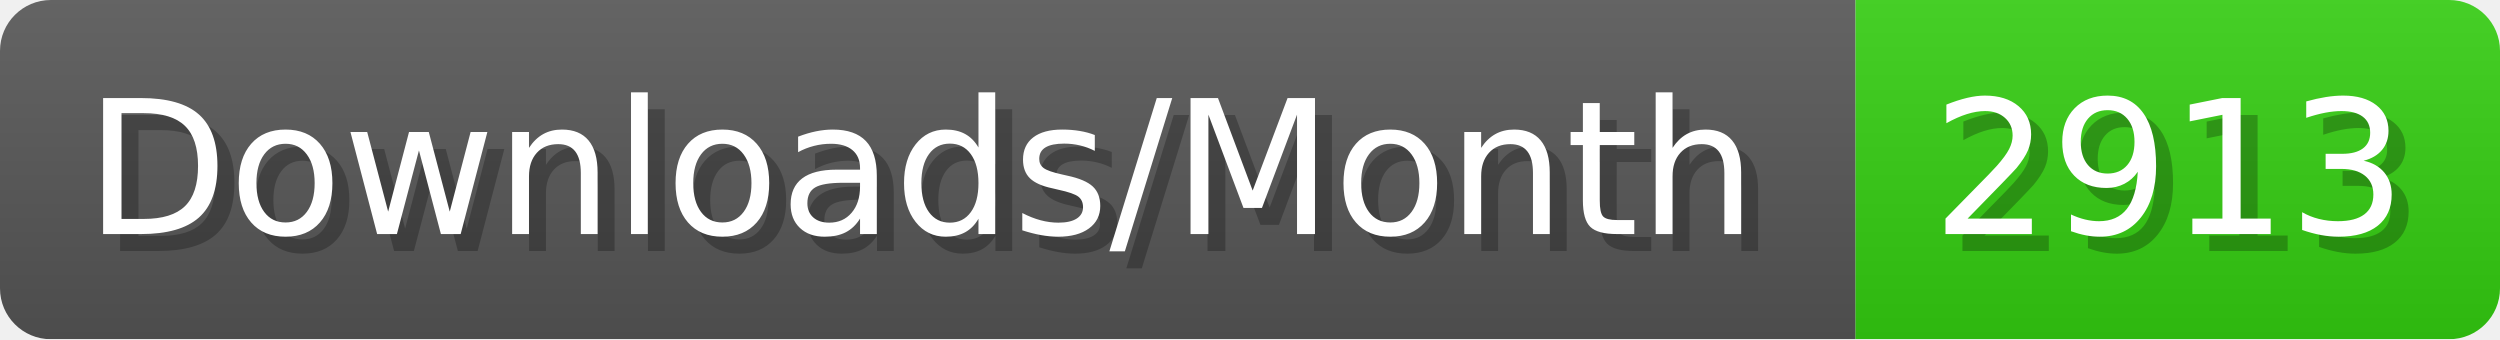
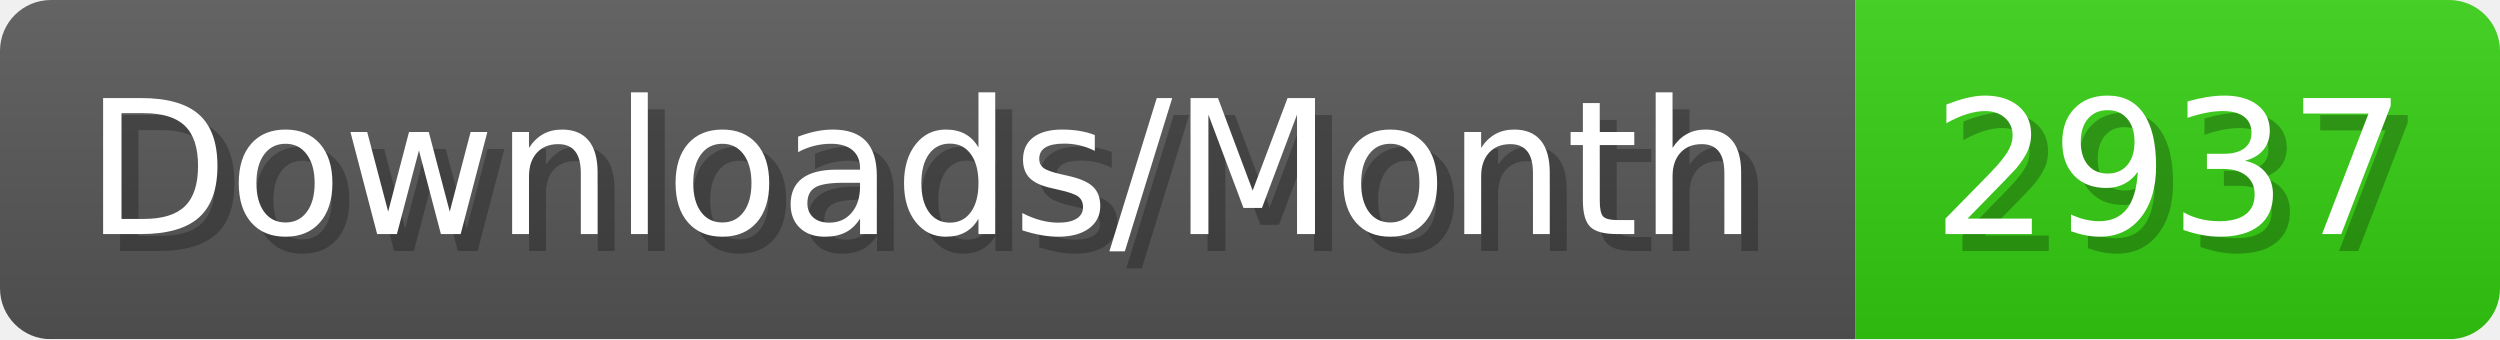
- <svg xmlns="http://www.w3.org/2000/svg" width="147.4" height="20" viewBox="0 0 1474 200" role="img" aria-label="Downloads/Month: 2913">
+ <svg xmlns="http://www.w3.org/2000/svg" width="147.4" height="20" viewBox="0 0 1474 200" role="img" aria-label="Downloads/Month: 2937">
  <linearGradient id="YlXUI" x2="0" y2="100%">
    <stop offset="0" stop-opacity=".1" stop-color="#EEE" />
    <stop offset="1" stop-opacity=".1" />
  </linearGradient>
  <mask id="JHhop">
    <rect width="1474" height="200" rx="30" fill="#FFF" />
  </mask>
  <g mask="url(#JHhop)">
    <rect width="1094" height="200" fill="#555" />
    <rect width="380" height="200" fill="#3C1" x="1094" />
    <rect width="1474" height="200" fill="url(#YlXUI)" />
  </g>
  <g aria-hidden="true" fill="#fff" text-anchor="start" font-family="Verdana,DejaVu Sans,sans-serif" font-size="110">
    <text x="60" y="148" textLength="994" fill="#000" opacity="0.25">Downloads/Month</text>
    <text x="50" y="138" textLength="994">Downloads/Month</text>
-     <text x="1149" y="148" textLength="280" fill="#000" opacity="0.25">2913</text>
-     <text x="1139" y="138" textLength="280">2913</text>
+     <text x="1149" y="148" textLength="280" fill="#000" opacity="0.25">2937</text>
+     <text x="1139" y="138" textLength="280">2937</text>
  </g>
</svg>
